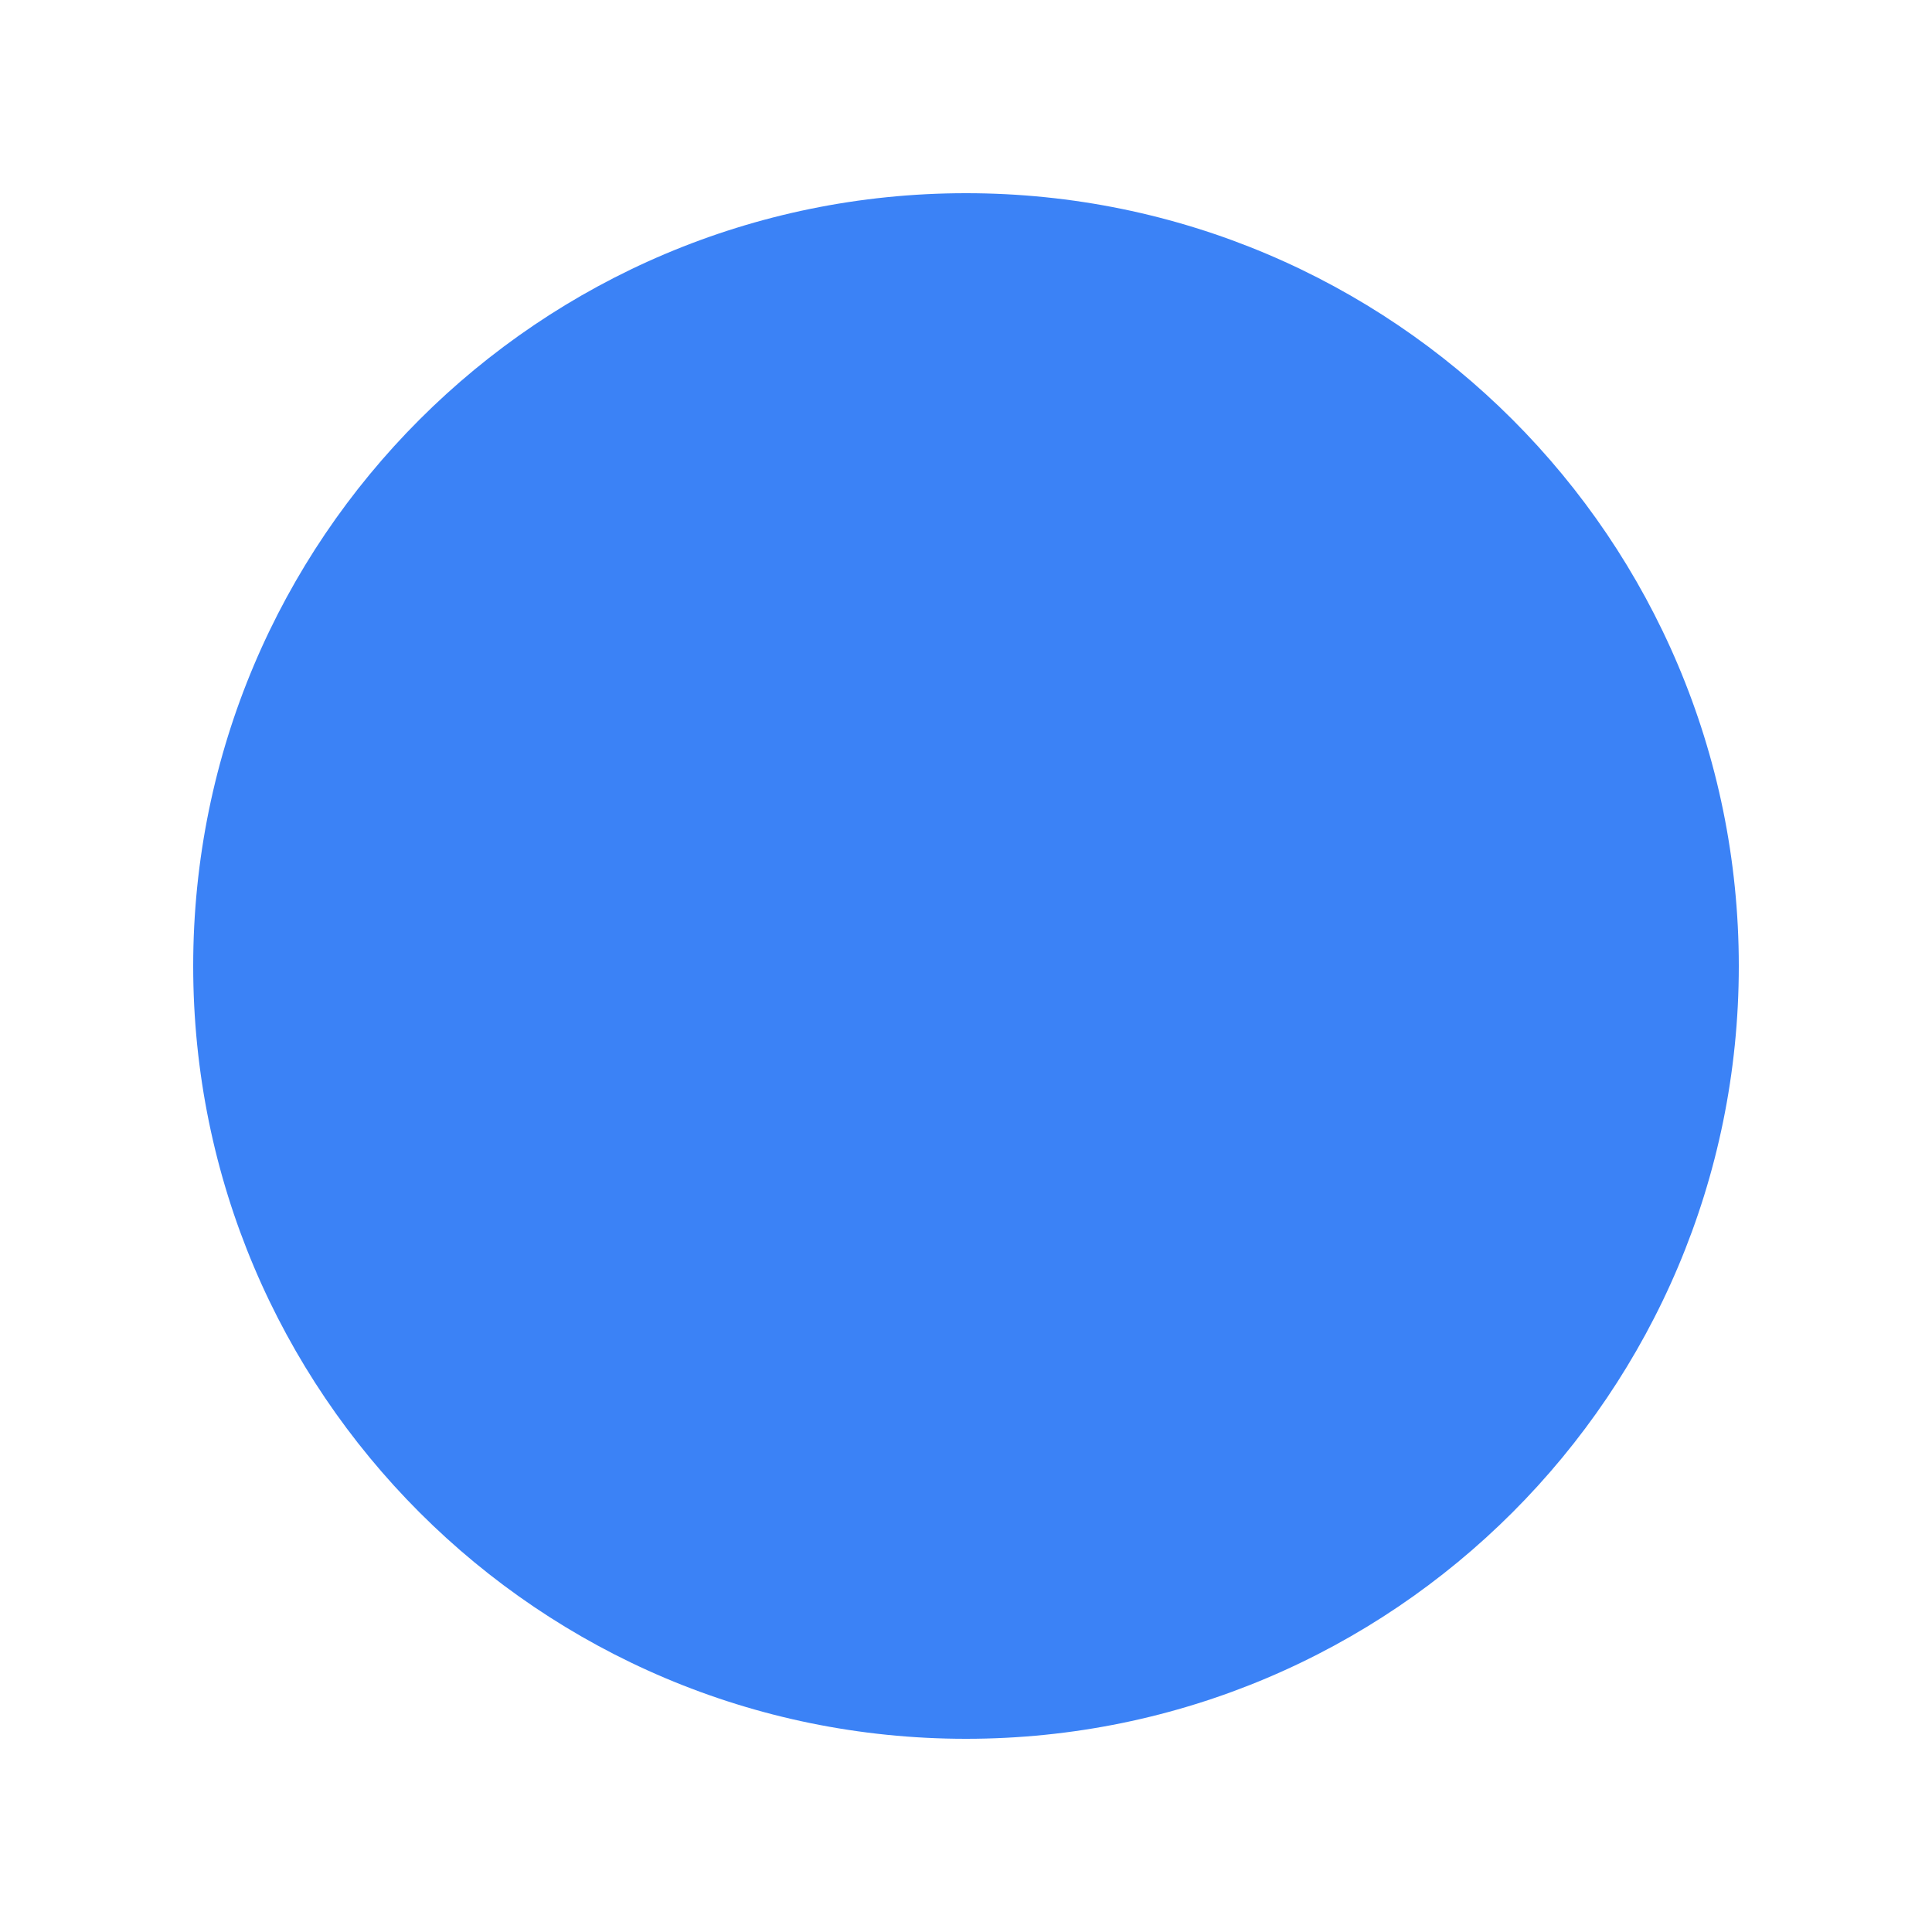
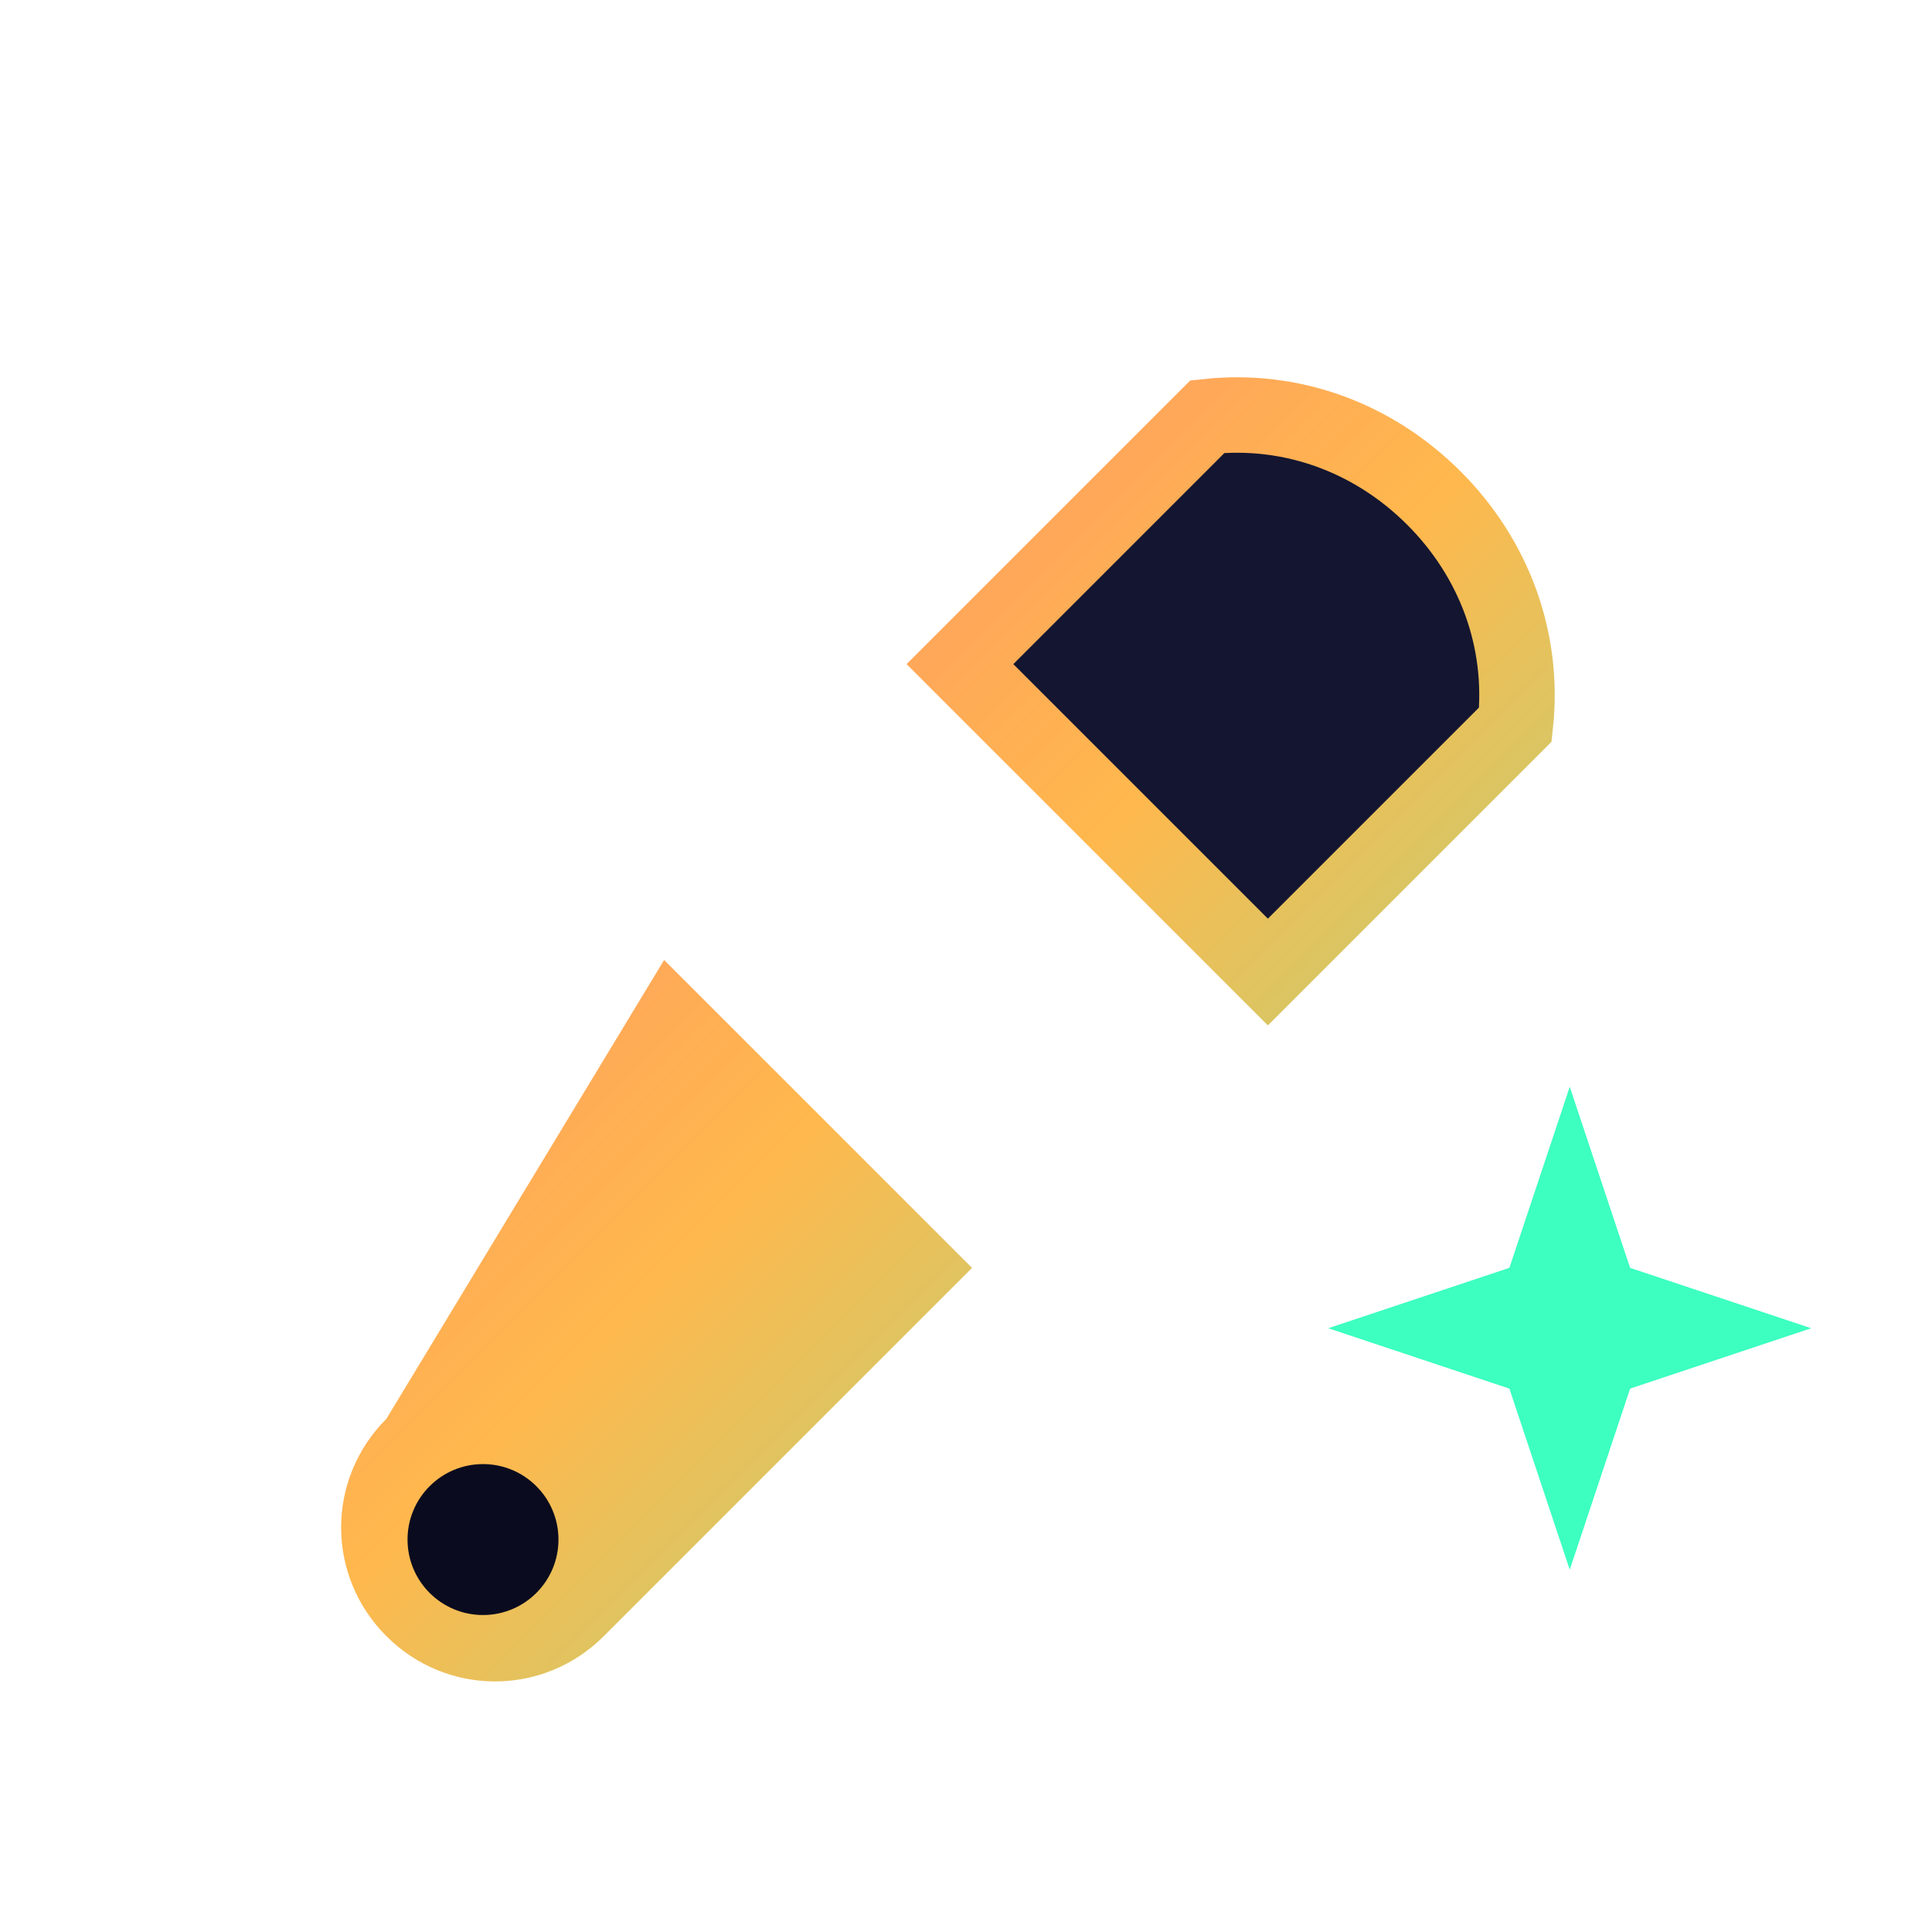
- <svg xmlns="http://www.w3.org/2000/svg" viewBox="0 0 100 100" width="100" height="100">
-   <circle cx="50" cy="50" r="40" fill="#3b82f6" />
+ <svg xmlns="http://www.w3.org/2000/svg" viewBox="0 0 64 64" fill="none" width="64" height="64">
+   <defs>
+     <linearGradient id="utilGrad" x1="0" y1="0" x2="64" y2="64" gradientUnits="userSpaceOnUse">
+       <stop offset="0%" stop-color="#FF5F8F" />
+       <stop offset="50%" stop-color="#FFB84D" />
+       <stop offset="100%" stop-color="#3DFFC0" />
+     </linearGradient>
+   </defs>
+   <path d="M47.5 16.5 C49.5 18.5 50.5 21.2 50.2 24 L42 32.2 L31.8 22 L40 13.8 C42.8 13.5 45.5 14.5 47.5 16.5 Z" fill="#141530" stroke="url(#utilGrad)" stroke-width="2.5" />
+   <path d="M22 31.8 L32.2 42 L20 54.2 C18 56.2 14.8 56.2 12.8 54.2 C10.8 52.2 10.8 49 12.8 47 L22 31.8 Z" fill="url(#utilGrad)" />
+   <circle cx="16" cy="51" r="2.5" fill="#0A0B1E" />
+   <polygon points="52,36 54,42 60,44 54,46 52,52 50,46 44,44 50,42" fill="#3DFFC0" />
</svg>
